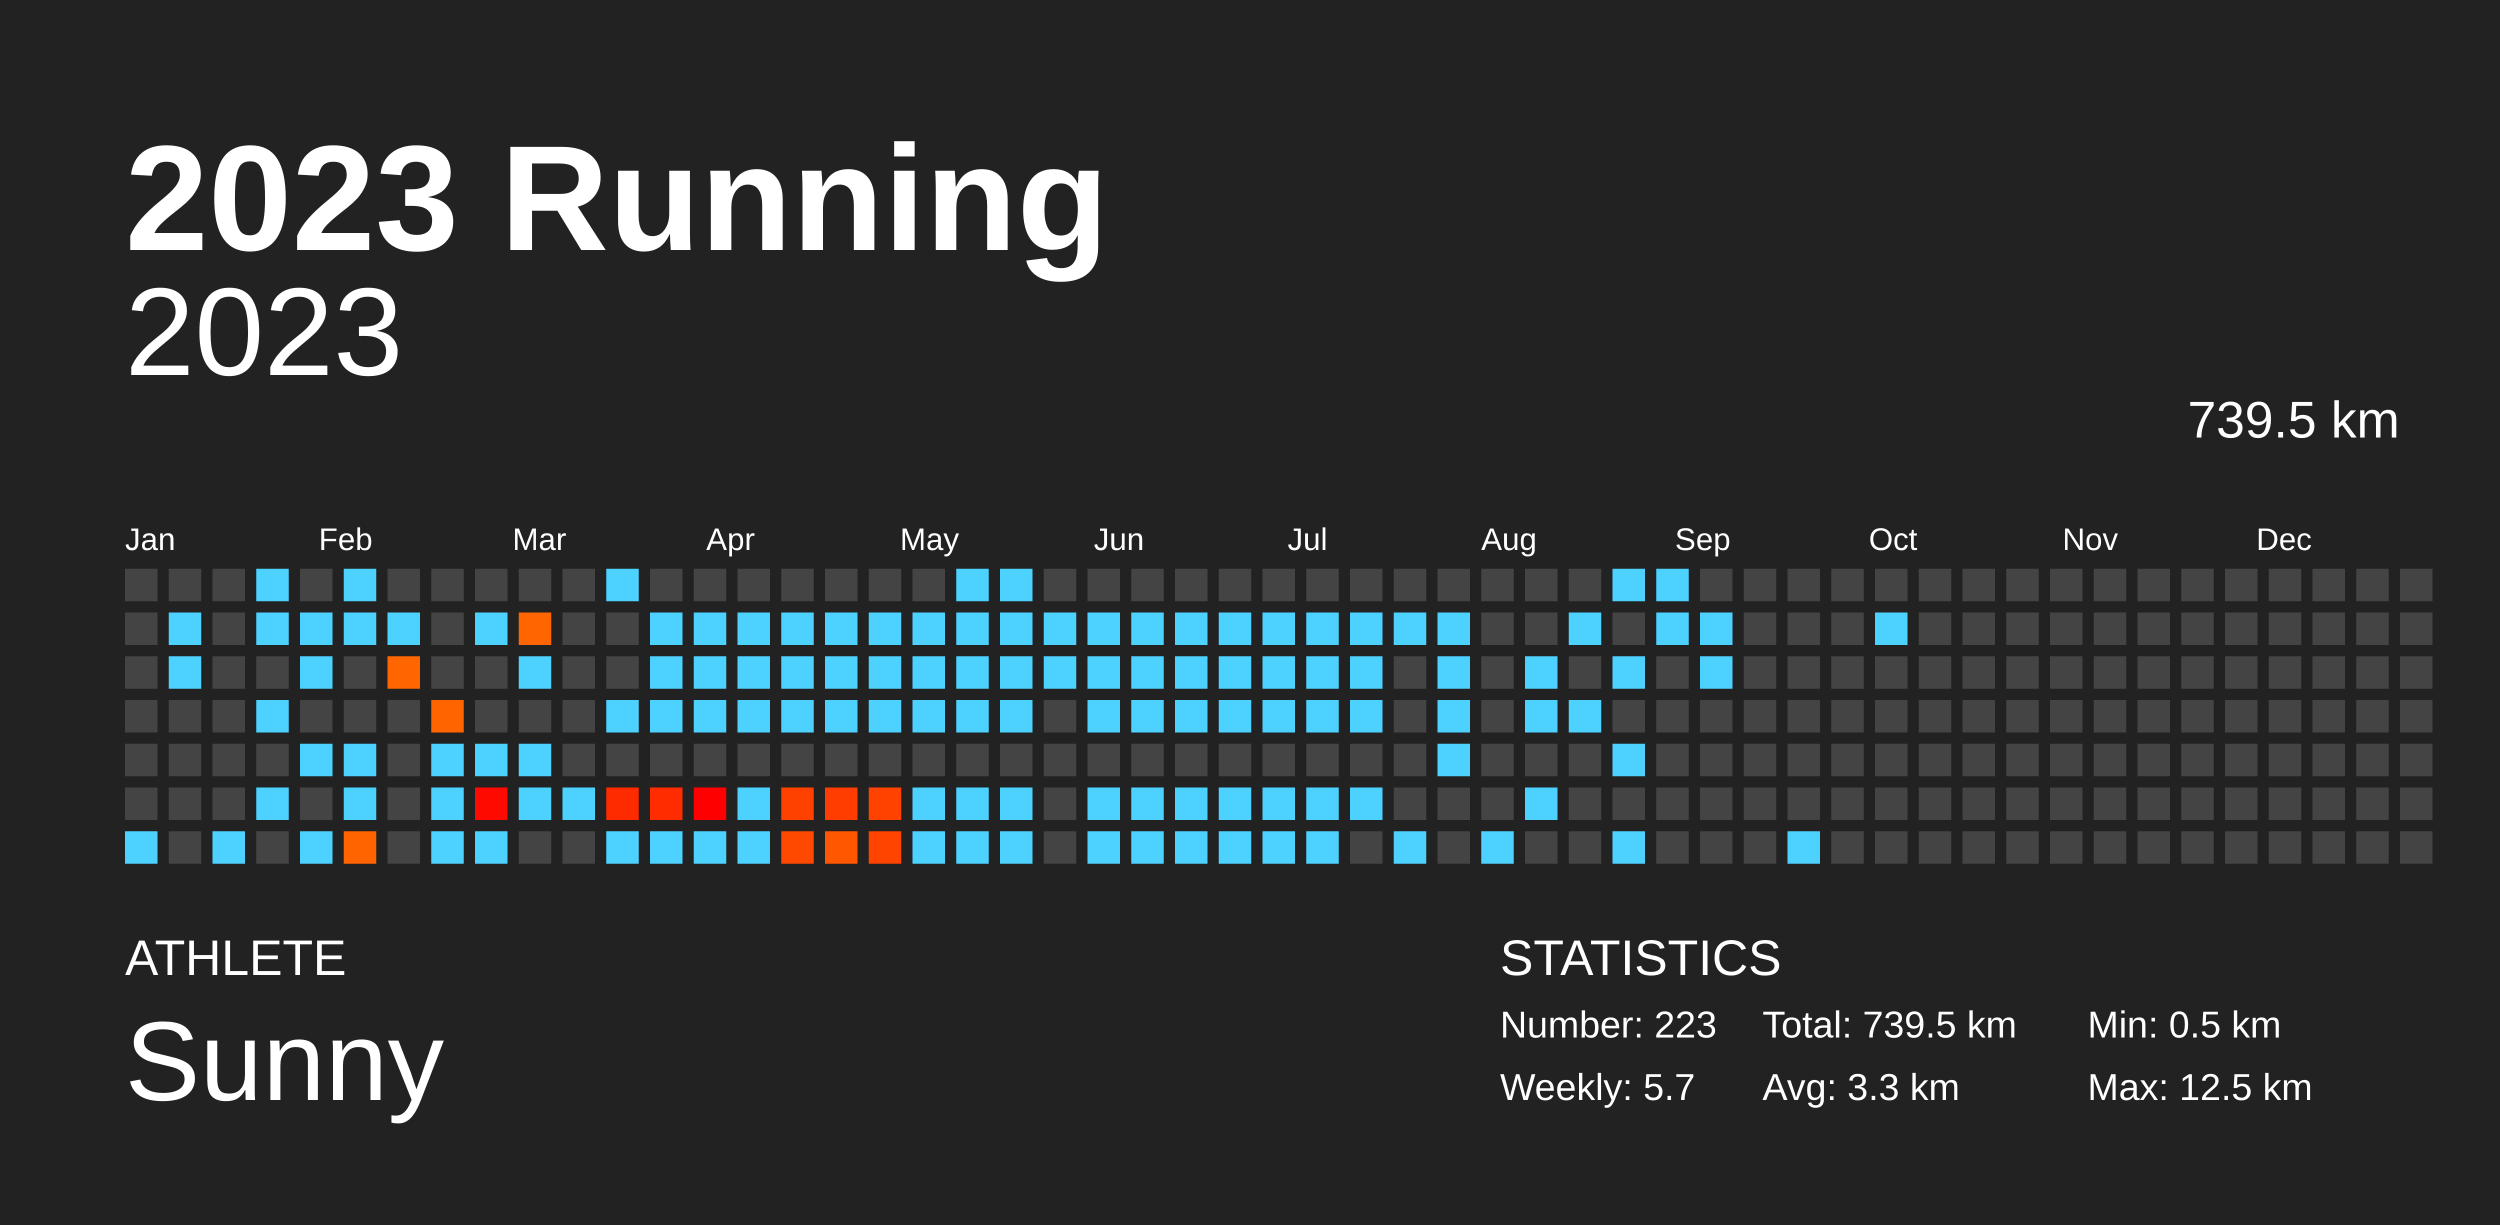
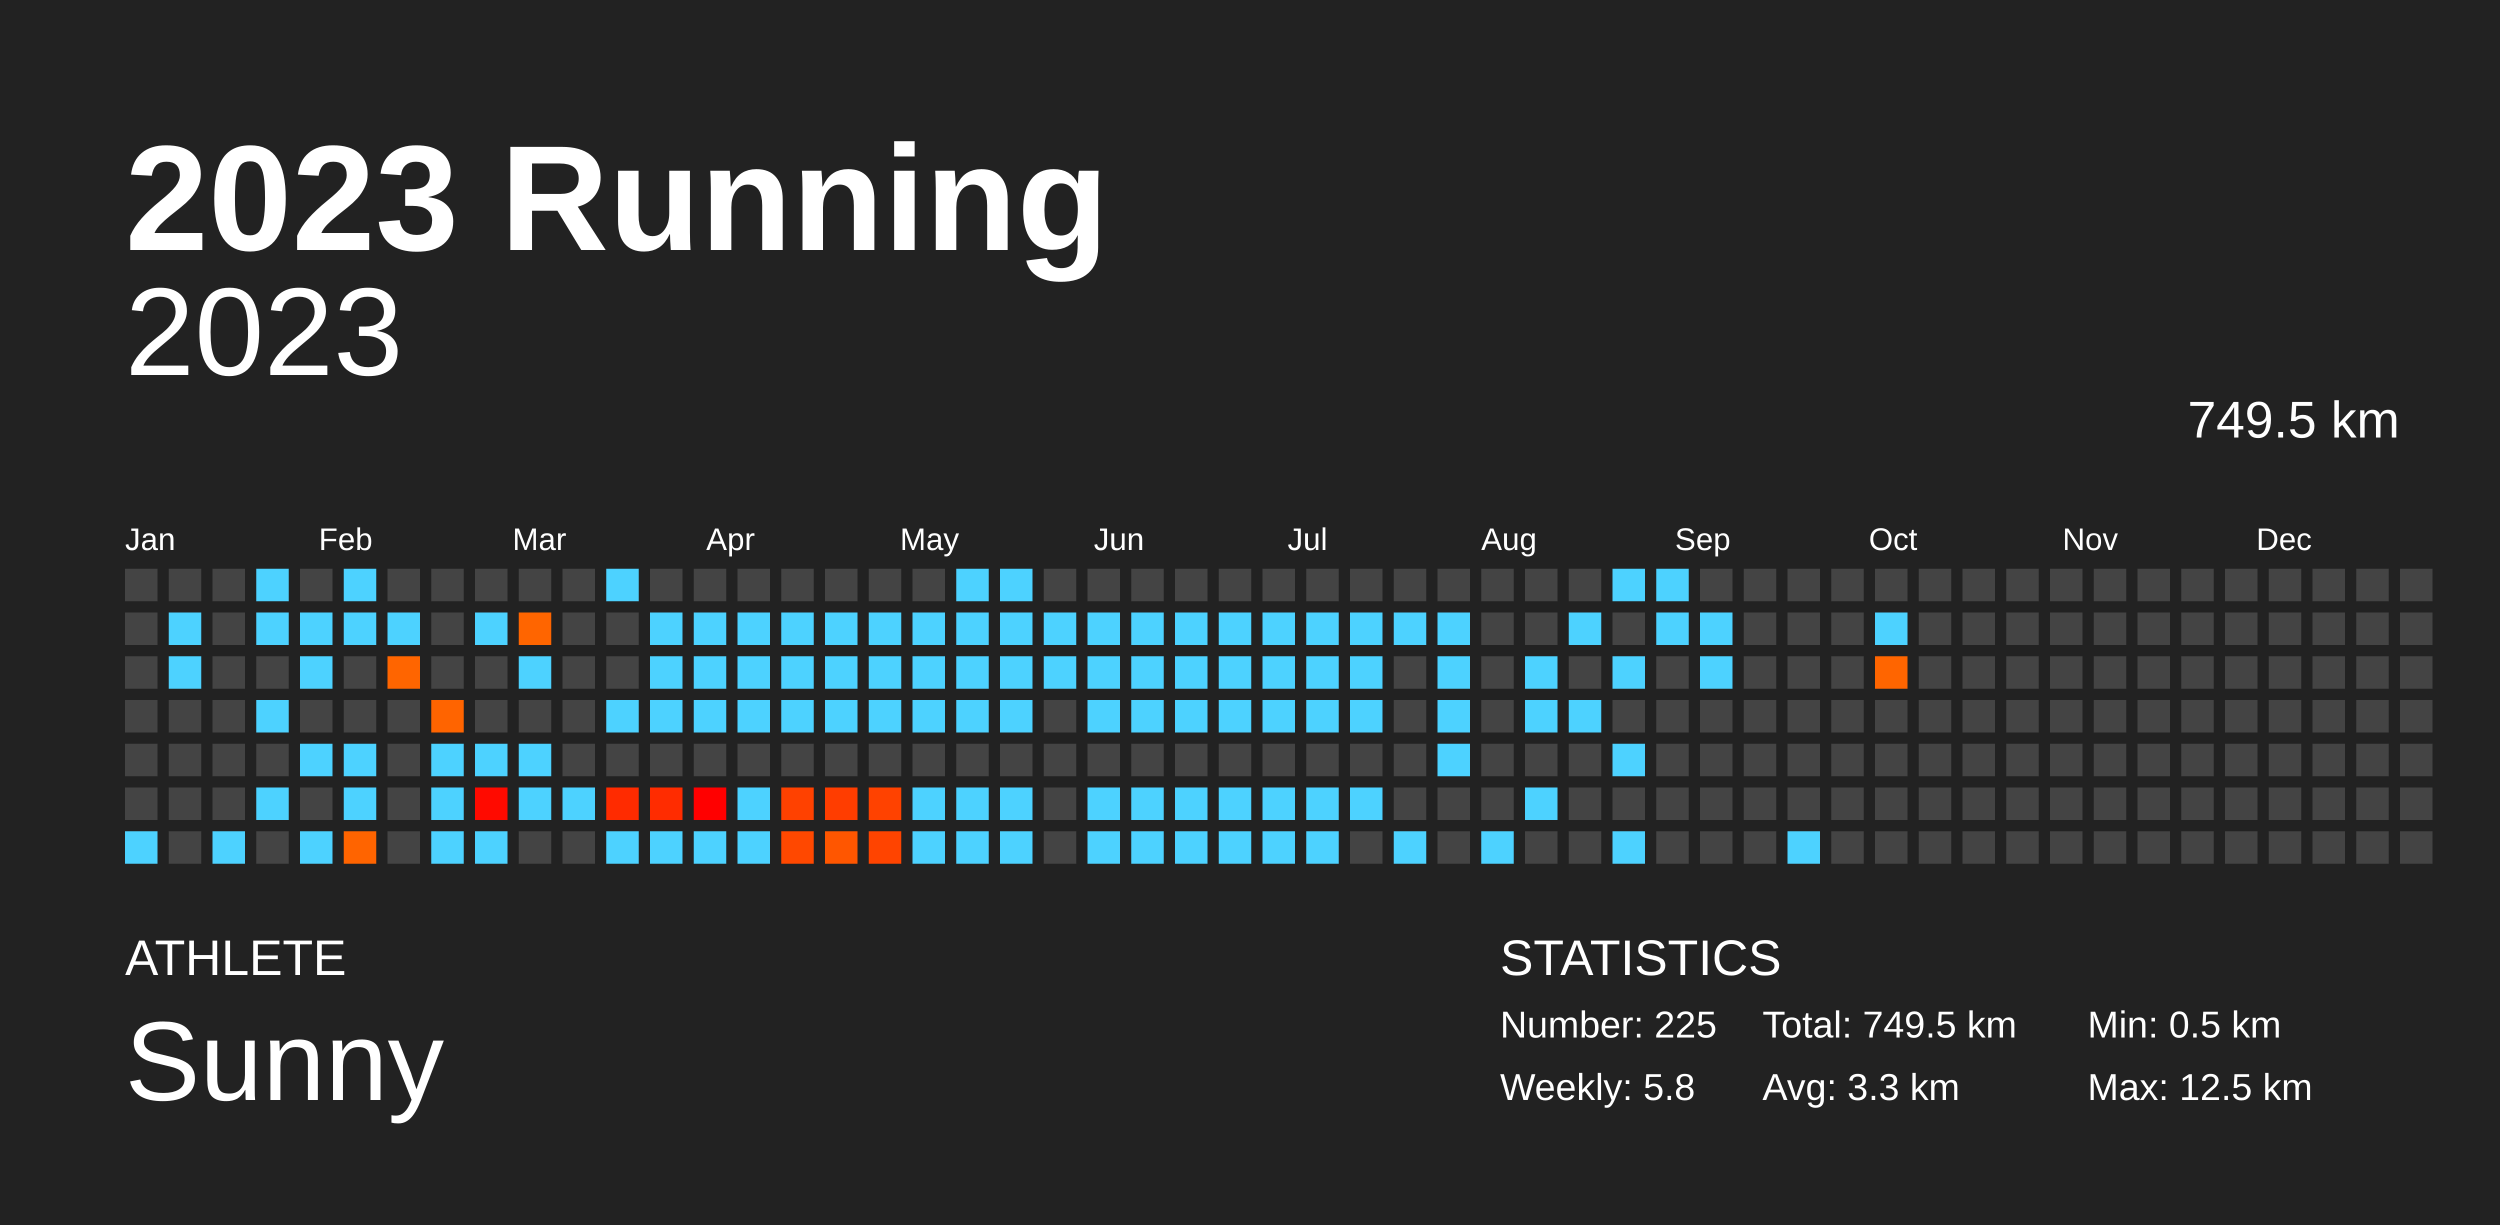
<svg xmlns="http://www.w3.org/2000/svg" baseProfile="full" height="98mm" version="1.1" viewBox="0,0,200,98" width="200mm">
  <defs />
  <rect fill="#222222" height="98" width="200" x="0" y="0" />
  <text fill="#FFFFFF" style="font-size:12px; font-family:Arial; font-weight:bold;" x="10" y="20">2023 Running</text>
  <text fill="#FFFFFF" style="font-size:4px; font-family:Arial" x="10" y="78">ATHLETE</text>
  <text fill="#FFFFFF" style="font-size:9px; font-family:Arial" x="10" y="88">Sunny</text>
  <text fill="#FFFFFF" style="font-size:4px; font-family:Arial" x="120" y="78">STATISTICS</text>
-   <text fill="#FFFFFF" style="font-size:3px; font-family:Arial" x="120" y="83">Number: 223</text>
-   <text fill="#FFFFFF" style="font-size:3px; font-family:Arial" x="120" y="88">Weekly: 5.7</text>
-   <text fill="#FFFFFF" style="font-size:3px; font-family:Arial" x="141" y="83">Total: 739.5 km</text>
+   <text fill="#FFFFFF" style="font-size:3px; font-family:Arial" x="120" y="83">Number: 225</text>
+   <text fill="#FFFFFF" style="font-size:3px; font-family:Arial" x="120" y="88">Weekly: 5.8</text>
+   <text fill="#FFFFFF" style="font-size:3px; font-family:Arial" x="141" y="83">Total: 749.5 km</text>
  <text fill="#FFFFFF" style="font-size:3px; font-family:Arial" x="141" y="88">Avg: 3.3 km</text>
  <text fill="#FFFFFF" style="font-size:3px; font-family:Arial" x="167" y="83">Min: 0.5 km</text>
  <text fill="#FFFFFF" style="font-size:3px; font-family:Arial" x="167" y="88">Max: 12.5 km</text>
  <text alignment-baseline="hanging" fill="#FFFFFF" style="font-size:10.0px; font-family:Arial;" x="10" y="30">2023</text>
-   <text alignment-baseline="hanging" fill="#FFFFFF" style="font-size:4.125px; font-family:Arial;" x="175" y="35">739.5 km</text>
+   <text alignment-baseline="hanging" fill="#FFFFFF" style="font-size:4.125px; font-family:Arial;" x="175" y="35">749.5 km</text>
  <text fill="#FFFFFF" style="font-size:2.5px; font-family:Arial" x="10.0" y="44">Jan</text>
  <text fill="#FFFFFF" style="font-size:2.5px; font-family:Arial" x="25.5" y="44">Feb</text>
  <text fill="#FFFFFF" style="font-size:2.5px; font-family:Arial" x="41.0" y="44">Mar</text>
  <text fill="#FFFFFF" style="font-size:2.5px; font-family:Arial" x="56.5" y="44">Apr</text>
  <text fill="#FFFFFF" style="font-size:2.5px; font-family:Arial" x="72.0" y="44">May</text>
  <text fill="#FFFFFF" style="font-size:2.5px; font-family:Arial" x="87.5" y="44">Jun</text>
  <text fill="#FFFFFF" style="font-size:2.5px; font-family:Arial" x="103.0" y="44">Jul</text>
  <text fill="#FFFFFF" style="font-size:2.5px; font-family:Arial" x="118.5" y="44">Aug</text>
  <text fill="#FFFFFF" style="font-size:2.5px; font-family:Arial" x="134.0" y="44">Sep</text>
  <text fill="#FFFFFF" style="font-size:2.5px; font-family:Arial" x="149.5" y="44">Oct</text>
  <text fill="#FFFFFF" style="font-size:2.5px; font-family:Arial" x="165.0" y="44">Nov</text>
  <text fill="#FFFFFF" style="font-size:2.5px; font-family:Arial" x="180.5" y="44">Dec</text>
  <rect fill="#444444" height="2.6" width="2.6" x="10.0" y="45.5" />
  <rect fill="#444444" height="2.6" width="2.6" x="10.0" y="49.0" />
  <rect fill="#444444" height="2.6" width="2.6" x="10.0" y="52.5" />
  <rect fill="#444444" height="2.6" width="2.6" x="10.0" y="56.0" />
  <rect fill="#444444" height="2.6" width="2.6" x="10.0" y="59.5" />
  <rect fill="#444444" height="2.6" width="2.6" x="10.0" y="63.0" />
  <rect fill="#4dd2ff" height="2.6" width="2.6" x="10.0" y="66.5" />
  <rect fill="#444444" height="2.6" width="2.6" x="13.5" y="45.5" />
  <rect fill="#4dd2ff" height="2.6" width="2.6" x="13.5" y="49.0" />
  <rect fill="#4dd2ff" height="2.6" width="2.6" x="13.5" y="52.5" />
  <rect fill="#444444" height="2.6" width="2.6" x="13.5" y="56.0" />
  <rect fill="#444444" height="2.6" width="2.6" x="13.5" y="59.5" />
  <rect fill="#444444" height="2.6" width="2.6" x="13.5" y="63.0" />
  <rect fill="#444444" height="2.6" width="2.6" x="13.5" y="66.5" />
  <rect fill="#444444" height="2.6" width="2.6" x="17.0" y="45.5" />
  <rect fill="#444444" height="2.6" width="2.6" x="17.0" y="49.0" />
  <rect fill="#444444" height="2.6" width="2.6" x="17.0" y="52.5" />
  <rect fill="#444444" height="2.6" width="2.6" x="17.0" y="56.0" />
  <rect fill="#444444" height="2.6" width="2.6" x="17.0" y="59.5" />
  <rect fill="#444444" height="2.6" width="2.6" x="17.0" y="63.0" />
  <rect fill="#4dd2ff" height="2.6" width="2.6" x="17.0" y="66.5" />
  <rect fill="#4dd2ff" height="2.6" width="2.6" x="20.5" y="45.5" />
  <rect fill="#4dd2ff" height="2.6" width="2.6" x="20.5" y="49.0" />
  <rect fill="#444444" height="2.6" width="2.6" x="20.5" y="52.5" />
  <rect fill="#4dd2ff" height="2.6" width="2.6" x="20.5" y="56.0" />
  <rect fill="#444444" height="2.6" width="2.6" x="20.5" y="59.5" />
  <rect fill="#4dd2ff" height="2.6" width="2.6" x="20.5" y="63.0" />
  <rect fill="#444444" height="2.6" width="2.6" x="20.5" y="66.5" />
  <rect fill="#444444" height="2.6" width="2.6" x="24.0" y="45.5" />
  <rect fill="#4dd2ff" height="2.6" width="2.6" x="24.0" y="49.0" />
  <rect fill="#4dd2ff" height="2.6" width="2.6" x="24.0" y="52.5" />
  <rect fill="#444444" height="2.6" width="2.6" x="24.0" y="56.0" />
  <rect fill="#4dd2ff" height="2.6" width="2.6" x="24.0" y="59.5" />
  <rect fill="#444444" height="2.6" width="2.6" x="24.0" y="63.0" />
  <rect fill="#4dd2ff" height="2.6" width="2.6" x="24.0" y="66.5" />
  <rect fill="#4dd2ff" height="2.6" width="2.6" x="27.5" y="45.5" />
  <rect fill="#4dd2ff" height="2.6" width="2.6" x="27.5" y="49.0" />
  <rect fill="#444444" height="2.6" width="2.6" x="27.5" y="52.5" />
  <rect fill="#444444" height="2.6" width="2.6" x="27.5" y="56.0" />
  <rect fill="#4dd2ff" height="2.6" width="2.6" x="27.5" y="59.5" />
  <rect fill="#4dd2ff" height="2.6" width="2.6" x="27.5" y="63.0" />
  <rect fill="#ff6400" height="2.6" width="2.6" x="27.5" y="66.5" />
  <rect fill="#444444" height="2.6" width="2.6" x="31.0" y="45.5" />
  <rect fill="#4dd2ff" height="2.6" width="2.6" x="31.0" y="49.0" />
  <rect fill="#ff6500" height="2.6" width="2.6" x="31.0" y="52.5" />
  <rect fill="#444444" height="2.6" width="2.6" x="31.0" y="56.0" />
  <rect fill="#444444" height="2.6" width="2.6" x="31.0" y="59.5" />
  <rect fill="#444444" height="2.6" width="2.6" x="31.0" y="63.0" />
  <rect fill="#444444" height="2.6" width="2.6" x="31.0" y="66.5" />
  <rect fill="#444444" height="2.6" width="2.6" x="34.5" y="45.5" />
  <rect fill="#444444" height="2.6" width="2.6" x="34.5" y="49.0" />
  <rect fill="#444444" height="2.6" width="2.6" x="34.5" y="52.5" />
  <rect fill="#ff6400" height="2.6" width="2.6" x="34.5" y="56.0" />
  <rect fill="#4dd2ff" height="2.6" width="2.6" x="34.5" y="59.5" />
  <rect fill="#4dd2ff" height="2.6" width="2.6" x="34.5" y="63.0" />
  <rect fill="#4dd2ff" height="2.6" width="2.6" x="34.5" y="66.5" />
  <rect fill="#444444" height="2.6" width="2.6" x="38.0" y="45.5" />
  <rect fill="#4dd2ff" height="2.6" width="2.6" x="38.0" y="49.0" />
  <rect fill="#444444" height="2.6" width="2.6" x="38.0" y="52.5" />
  <rect fill="#444444" height="2.6" width="2.6" x="38.0" y="56.0" />
  <rect fill="#4dd2ff" height="2.6" width="2.6" x="38.0" y="59.5" />
  <rect fill="#ff0a00" height="2.6" width="2.6" x="38.0" y="63.0" />
  <rect fill="#4dd2ff" height="2.6" width="2.6" x="38.0" y="66.5" />
  <rect fill="#444444" height="2.6" width="2.6" x="41.5" y="45.5" />
  <rect fill="#ff6500" height="2.6" width="2.6" x="41.5" y="49.0" />
  <rect fill="#4dd2ff" height="2.6" width="2.6" x="41.5" y="52.5" />
  <rect fill="#444444" height="2.6" width="2.6" x="41.5" y="56.0" />
  <rect fill="#4dd2ff" height="2.6" width="2.6" x="41.5" y="59.5" />
  <rect fill="#4dd2ff" height="2.6" width="2.6" x="41.5" y="63.0" />
  <rect fill="#444444" height="2.6" width="2.6" x="41.5" y="66.5" />
  <rect fill="#444444" height="2.6" width="2.6" x="45.0" y="45.5" />
  <rect fill="#444444" height="2.6" width="2.6" x="45.0" y="49.0" />
  <rect fill="#444444" height="2.6" width="2.6" x="45.0" y="52.5" />
  <rect fill="#444444" height="2.6" width="2.6" x="45.0" y="56.0" />
  <rect fill="#444444" height="2.6" width="2.6" x="45.0" y="59.5" />
  <rect fill="#4dd2ff" height="2.6" width="2.6" x="45.0" y="63.0" />
  <rect fill="#444444" height="2.6" width="2.6" x="45.0" y="66.5" />
  <rect fill="#4dd2ff" height="2.6" width="2.6" x="48.5" y="45.5" />
  <rect fill="#444444" height="2.6" width="2.6" x="48.5" y="49.0" />
  <rect fill="#444444" height="2.6" width="2.6" x="48.5" y="52.5" />
  <rect fill="#4dd2ff" height="2.6" width="2.6" x="48.5" y="56.0" />
  <rect fill="#444444" height="2.6" width="2.6" x="48.5" y="59.5" />
  <rect fill="#ff2b00" height="2.6" width="2.6" x="48.5" y="63.0" />
  <rect fill="#4dd2ff" height="2.6" width="2.6" x="48.5" y="66.5" />
  <rect fill="#444444" height="2.6" width="2.6" x="52.0" y="45.5" />
  <rect fill="#4dd2ff" height="2.6" width="2.6" x="52.0" y="49.0" />
  <rect fill="#4dd2ff" height="2.6" width="2.6" x="52.0" y="52.5" />
  <rect fill="#4dd2ff" height="2.6" width="2.6" x="52.0" y="56.0" />
  <rect fill="#444444" height="2.6" width="2.6" x="52.0" y="59.5" />
  <rect fill="#ff2c00" height="2.6" width="2.6" x="52.0" y="63.0" />
  <rect fill="#4dd2ff" height="2.6" width="2.6" x="52.0" y="66.5" />
  <rect fill="#444444" height="2.6" width="2.6" x="55.5" y="45.5" />
  <rect fill="#4dd2ff" height="2.6" width="2.6" x="55.5" y="49.0" />
  <rect fill="#4dd2ff" height="2.6" width="2.6" x="55.5" y="52.5" />
  <rect fill="#4dd2ff" height="2.6" width="2.6" x="55.5" y="56.0" />
  <rect fill="#444444" height="2.6" width="2.6" x="55.5" y="59.5" />
  <rect fill="#ff0000" height="2.6" width="2.6" x="55.5" y="63.0" />
  <rect fill="#4dd2ff" height="2.6" width="2.6" x="55.5" y="66.5" />
  <rect fill="#444444" height="2.6" width="2.6" x="59.0" y="45.5" />
  <rect fill="#4dd2ff" height="2.6" width="2.6" x="59.0" y="49.0" />
  <rect fill="#4dd2ff" height="2.6" width="2.6" x="59.0" y="52.5" />
  <rect fill="#4dd2ff" height="2.6" width="2.6" x="59.0" y="56.0" />
  <rect fill="#444444" height="2.6" width="2.6" x="59.0" y="59.5" />
  <rect fill="#4dd2ff" height="2.6" width="2.6" x="59.0" y="63.0" />
  <rect fill="#4dd2ff" height="2.6" width="2.6" x="59.0" y="66.5" />
  <rect fill="#444444" height="2.6" width="2.6" x="62.5" y="45.5" />
  <rect fill="#4dd2ff" height="2.6" width="2.6" x="62.5" y="49.0" />
  <rect fill="#4dd2ff" height="2.6" width="2.6" x="62.5" y="52.5" />
  <rect fill="#4dd2ff" height="2.6" width="2.6" x="62.5" y="56.0" />
  <rect fill="#444444" height="2.6" width="2.6" x="62.5" y="59.5" />
  <rect fill="#ff4100" height="2.6" width="2.6" x="62.5" y="63.0" />
  <rect fill="#ff4800" height="2.6" width="2.6" x="62.5" y="66.5" />
  <rect fill="#444444" height="2.6" width="2.6" x="66.0" y="45.5" />
  <rect fill="#4dd2ff" height="2.6" width="2.6" x="66.0" y="49.0" />
  <rect fill="#4dd2ff" height="2.6" width="2.6" x="66.0" y="52.5" />
  <rect fill="#4dd2ff" height="2.6" width="2.6" x="66.0" y="56.0" />
  <rect fill="#444444" height="2.6" width="2.6" x="66.0" y="59.5" />
  <rect fill="#ff3d00" height="2.6" width="2.6" x="66.0" y="63.0" />
  <rect fill="#ff5600" height="2.6" width="2.6" x="66.0" y="66.5" />
  <rect fill="#444444" height="2.6" width="2.6" x="69.5" y="45.5" />
  <rect fill="#4dd2ff" height="2.6" width="2.6" x="69.5" y="49.0" />
  <rect fill="#4dd2ff" height="2.6" width="2.6" x="69.5" y="52.5" />
  <rect fill="#4dd2ff" height="2.6" width="2.6" x="69.5" y="56.0" />
  <rect fill="#444444" height="2.6" width="2.6" x="69.5" y="59.5" />
  <rect fill="#ff4200" height="2.6" width="2.6" x="69.5" y="63.0" />
  <rect fill="#ff4400" height="2.6" width="2.6" x="69.5" y="66.5" />
  <rect fill="#444444" height="2.6" width="2.6" x="73.0" y="45.5" />
  <rect fill="#4dd2ff" height="2.6" width="2.6" x="73.0" y="49.0" />
  <rect fill="#4dd2ff" height="2.6" width="2.6" x="73.0" y="52.5" />
  <rect fill="#4dd2ff" height="2.6" width="2.6" x="73.0" y="56.0" />
  <rect fill="#444444" height="2.6" width="2.6" x="73.0" y="59.5" />
  <rect fill="#4dd2ff" height="2.6" width="2.6" x="73.0" y="63.0" />
  <rect fill="#4dd2ff" height="2.6" width="2.6" x="73.0" y="66.5" />
  <rect fill="#4dd2ff" height="2.6" width="2.6" x="76.5" y="45.5" />
  <rect fill="#4dd2ff" height="2.6" width="2.6" x="76.5" y="49.0" />
  <rect fill="#4dd2ff" height="2.6" width="2.6" x="76.5" y="52.5" />
  <rect fill="#4dd2ff" height="2.6" width="2.6" x="76.5" y="56.0" />
  <rect fill="#444444" height="2.6" width="2.6" x="76.5" y="59.5" />
  <rect fill="#4dd2ff" height="2.6" width="2.6" x="76.5" y="63.0" />
  <rect fill="#4dd2ff" height="2.6" width="2.6" x="76.5" y="66.5" />
  <rect fill="#4dd2ff" height="2.6" width="2.6" x="80.0" y="45.5" />
  <rect fill="#4dd2ff" height="2.6" width="2.6" x="80.0" y="49.0" />
  <rect fill="#4dd2ff" height="2.6" width="2.6" x="80.0" y="52.5" />
  <rect fill="#4dd2ff" height="2.6" width="2.6" x="80.0" y="56.0" />
  <rect fill="#444444" height="2.6" width="2.6" x="80.0" y="59.5" />
  <rect fill="#4dd2ff" height="2.6" width="2.6" x="80.0" y="63.0" />
  <rect fill="#4dd2ff" height="2.6" width="2.6" x="80.0" y="66.5" />
  <rect fill="#444444" height="2.6" width="2.6" x="83.5" y="45.5" />
  <rect fill="#4dd2ff" height="2.6" width="2.6" x="83.5" y="49.0" />
  <rect fill="#4dd2ff" height="2.6" width="2.6" x="83.5" y="52.5" />
  <rect fill="#444444" height="2.6" width="2.6" x="83.5" y="56.0" />
  <rect fill="#444444" height="2.6" width="2.6" x="83.5" y="59.5" />
  <rect fill="#444444" height="2.6" width="2.6" x="83.5" y="63.0" />
  <rect fill="#444444" height="2.6" width="2.6" x="83.5" y="66.5" />
  <rect fill="#444444" height="2.6" width="2.6" x="87.0" y="45.5" />
  <rect fill="#4dd2ff" height="2.6" width="2.6" x="87.0" y="49.0" />
  <rect fill="#4dd2ff" height="2.6" width="2.6" x="87.0" y="52.5" />
  <rect fill="#4dd2ff" height="2.6" width="2.6" x="87.0" y="56.0" />
  <rect fill="#444444" height="2.6" width="2.6" x="87.0" y="59.5" />
  <rect fill="#4dd2ff" height="2.6" width="2.6" x="87.0" y="63.0" />
  <rect fill="#4dd2ff" height="2.6" width="2.6" x="87.0" y="66.5" />
  <rect fill="#444444" height="2.6" width="2.6" x="90.5" y="45.5" />
  <rect fill="#4dd2ff" height="2.6" width="2.6" x="90.5" y="49.0" />
  <rect fill="#4dd2ff" height="2.6" width="2.6" x="90.5" y="52.5" />
  <rect fill="#4dd2ff" height="2.6" width="2.6" x="90.5" y="56.0" />
  <rect fill="#444444" height="2.6" width="2.6" x="90.5" y="59.5" />
  <rect fill="#4dd2ff" height="2.6" width="2.6" x="90.5" y="63.0" />
  <rect fill="#4dd2ff" height="2.6" width="2.6" x="90.5" y="66.5" />
  <rect fill="#444444" height="2.6" width="2.6" x="94.0" y="45.5" />
  <rect fill="#4dd2ff" height="2.6" width="2.6" x="94.0" y="49.0" />
  <rect fill="#4dd2ff" height="2.6" width="2.6" x="94.0" y="52.5" />
  <rect fill="#4dd2ff" height="2.6" width="2.6" x="94.0" y="56.0" />
  <rect fill="#444444" height="2.6" width="2.6" x="94.0" y="59.5" />
  <rect fill="#4dd2ff" height="2.6" width="2.6" x="94.0" y="63.0" />
  <rect fill="#4dd2ff" height="2.6" width="2.6" x="94.0" y="66.5" />
  <rect fill="#444444" height="2.6" width="2.6" x="97.5" y="45.5" />
  <rect fill="#4dd2ff" height="2.6" width="2.6" x="97.5" y="49.0" />
  <rect fill="#4dd2ff" height="2.6" width="2.6" x="97.5" y="52.5" />
  <rect fill="#4dd2ff" height="2.6" width="2.6" x="97.5" y="56.0" />
  <rect fill="#444444" height="2.6" width="2.6" x="97.5" y="59.5" />
  <rect fill="#4dd2ff" height="2.6" width="2.6" x="97.5" y="63.0" />
  <rect fill="#4dd2ff" height="2.6" width="2.6" x="97.5" y="66.5" />
  <rect fill="#444444" height="2.6" width="2.6" x="101.0" y="45.5" />
  <rect fill="#4dd2ff" height="2.6" width="2.6" x="101.0" y="49.0" />
  <rect fill="#4dd2ff" height="2.6" width="2.6" x="101.0" y="52.5" />
  <rect fill="#4dd2ff" height="2.6" width="2.6" x="101.0" y="56.0" />
  <rect fill="#444444" height="2.6" width="2.6" x="101.0" y="59.5" />
  <rect fill="#4dd2ff" height="2.6" width="2.6" x="101.0" y="63.0" />
  <rect fill="#4dd2ff" height="2.6" width="2.6" x="101.0" y="66.5" />
  <rect fill="#444444" height="2.6" width="2.6" x="104.5" y="45.5" />
  <rect fill="#4dd2ff" height="2.6" width="2.6" x="104.5" y="49.0" />
  <rect fill="#4dd2ff" height="2.6" width="2.6" x="104.5" y="52.5" />
  <rect fill="#4dd2ff" height="2.6" width="2.6" x="104.5" y="56.0" />
  <rect fill="#444444" height="2.6" width="2.6" x="104.5" y="59.5" />
  <rect fill="#4dd2ff" height="2.6" width="2.6" x="104.5" y="63.0" />
  <rect fill="#4dd2ff" height="2.6" width="2.6" x="104.5" y="66.5" />
  <rect fill="#444444" height="2.6" width="2.6" x="108.0" y="45.5" />
  <rect fill="#4dd2ff" height="2.6" width="2.6" x="108.0" y="49.0" />
  <rect fill="#4dd2ff" height="2.6" width="2.6" x="108.0" y="52.5" />
  <rect fill="#4dd2ff" height="2.6" width="2.6" x="108.0" y="56.0" />
  <rect fill="#444444" height="2.6" width="2.6" x="108.0" y="59.5" />
  <rect fill="#4dd2ff" height="2.6" width="2.6" x="108.0" y="63.0" />
  <rect fill="#444444" height="2.6" width="2.6" x="108.0" y="66.5" />
  <rect fill="#444444" height="2.6" width="2.6" x="111.5" y="45.5" />
  <rect fill="#4dd2ff" height="2.6" width="2.6" x="111.5" y="49.0" />
  <rect fill="#444444" height="2.6" width="2.6" x="111.5" y="52.5" />
  <rect fill="#444444" height="2.6" width="2.6" x="111.5" y="56.0" />
  <rect fill="#444444" height="2.6" width="2.6" x="111.5" y="59.5" />
  <rect fill="#444444" height="2.6" width="2.6" x="111.5" y="63.0" />
  <rect fill="#4dd2ff" height="2.6" width="2.6" x="111.5" y="66.5" />
  <rect fill="#444444" height="2.6" width="2.6" x="115.0" y="45.5" />
  <rect fill="#4dd2ff" height="2.6" width="2.6" x="115.0" y="49.0" />
  <rect fill="#4dd2ff" height="2.6" width="2.6" x="115.0" y="52.5" />
  <rect fill="#4dd2ff" height="2.6" width="2.6" x="115.0" y="56.0" />
  <rect fill="#4dd2ff" height="2.6" width="2.6" x="115.0" y="59.5" />
  <rect fill="#444444" height="2.6" width="2.6" x="115.0" y="63.0" />
  <rect fill="#444444" height="2.6" width="2.6" x="115.0" y="66.5" />
  <rect fill="#444444" height="2.6" width="2.6" x="118.5" y="45.5" />
  <rect fill="#444444" height="2.6" width="2.6" x="118.5" y="49.0" />
  <rect fill="#444444" height="2.6" width="2.6" x="118.5" y="52.5" />
  <rect fill="#444444" height="2.6" width="2.6" x="118.5" y="56.0" />
  <rect fill="#444444" height="2.6" width="2.6" x="118.5" y="59.5" />
  <rect fill="#444444" height="2.6" width="2.6" x="118.5" y="63.0" />
  <rect fill="#4dd2ff" height="2.6" width="2.6" x="118.5" y="66.5" />
  <rect fill="#444444" height="2.6" width="2.6" x="122.0" y="45.5" />
  <rect fill="#444444" height="2.6" width="2.6" x="122.0" y="49.0" />
  <rect fill="#4dd2ff" height="2.6" width="2.6" x="122.0" y="52.5" />
  <rect fill="#4dd2ff" height="2.6" width="2.6" x="122.0" y="56.0" />
  <rect fill="#444444" height="2.6" width="2.6" x="122.0" y="59.5" />
  <rect fill="#4dd2ff" height="2.6" width="2.6" x="122.0" y="63.0" />
  <rect fill="#444444" height="2.6" width="2.6" x="122.0" y="66.5" />
  <rect fill="#444444" height="2.6" width="2.6" x="125.5" y="45.5" />
  <rect fill="#4dd2ff" height="2.6" width="2.6" x="125.5" y="49.0" />
  <rect fill="#444444" height="2.6" width="2.6" x="125.5" y="52.5" />
  <rect fill="#4dd2ff" height="2.6" width="2.6" x="125.5" y="56.0" />
  <rect fill="#444444" height="2.6" width="2.6" x="125.5" y="59.5" />
  <rect fill="#444444" height="2.6" width="2.6" x="125.5" y="63.0" />
  <rect fill="#444444" height="2.6" width="2.6" x="125.5" y="66.5" />
  <rect fill="#4dd2ff" height="2.6" width="2.6" x="129.0" y="45.5" />
  <rect fill="#444444" height="2.6" width="2.6" x="129.0" y="49.0" />
  <rect fill="#4dd2ff" height="2.6" width="2.6" x="129.0" y="52.5" />
  <rect fill="#444444" height="2.6" width="2.6" x="129.0" y="56.0" />
  <rect fill="#4dd2ff" height="2.6" width="2.6" x="129.0" y="59.5" />
  <rect fill="#444444" height="2.6" width="2.6" x="129.0" y="63.0" />
  <rect fill="#4dd2ff" height="2.6" width="2.6" x="129.0" y="66.5" />
  <rect fill="#4dd2ff" height="2.6" width="2.6" x="132.5" y="45.5" />
  <rect fill="#4dd2ff" height="2.6" width="2.6" x="132.5" y="49.0" />
  <rect fill="#444444" height="2.6" width="2.6" x="132.5" y="52.5" />
  <rect fill="#444444" height="2.6" width="2.6" x="132.5" y="56.0" />
  <rect fill="#444444" height="2.6" width="2.6" x="132.5" y="59.5" />
  <rect fill="#444444" height="2.6" width="2.6" x="132.5" y="63.0" />
  <rect fill="#444444" height="2.6" width="2.6" x="132.5" y="66.5" />
  <rect fill="#444444" height="2.6" width="2.6" x="136.0" y="45.5" />
  <rect fill="#4dd2ff" height="2.6" width="2.6" x="136.0" y="49.0" />
  <rect fill="#4dd2ff" height="2.6" width="2.6" x="136.0" y="52.5" />
  <rect fill="#444444" height="2.6" width="2.6" x="136.0" y="56.0" />
  <rect fill="#444444" height="2.6" width="2.6" x="136.0" y="59.5" />
  <rect fill="#444444" height="2.6" width="2.6" x="136.0" y="63.0" />
  <rect fill="#444444" height="2.6" width="2.6" x="136.0" y="66.5" />
  <rect fill="#444444" height="2.6" width="2.6" x="139.5" y="45.5" />
  <rect fill="#444444" height="2.6" width="2.6" x="139.5" y="49.0" />
  <rect fill="#444444" height="2.6" width="2.6" x="139.5" y="52.5" />
  <rect fill="#444444" height="2.6" width="2.6" x="139.5" y="56.0" />
  <rect fill="#444444" height="2.6" width="2.6" x="139.5" y="59.5" />
  <rect fill="#444444" height="2.6" width="2.6" x="139.5" y="63.0" />
  <rect fill="#444444" height="2.6" width="2.6" x="139.5" y="66.5" />
  <rect fill="#444444" height="2.6" width="2.6" x="143.0" y="45.5" />
  <rect fill="#444444" height="2.6" width="2.6" x="143.0" y="49.0" />
  <rect fill="#444444" height="2.6" width="2.6" x="143.0" y="52.5" />
  <rect fill="#444444" height="2.6" width="2.6" x="143.0" y="56.0" />
  <rect fill="#444444" height="2.6" width="2.6" x="143.0" y="59.5" />
  <rect fill="#444444" height="2.6" width="2.6" x="143.0" y="63.0" />
  <rect fill="#4dd2ff" height="2.6" width="2.6" x="143.0" y="66.5" />
  <rect fill="#444444" height="2.6" width="2.6" x="146.5" y="45.5" />
  <rect fill="#444444" height="2.6" width="2.6" x="146.5" y="49.0" />
  <rect fill="#444444" height="2.6" width="2.6" x="146.5" y="52.5" />
  <rect fill="#444444" height="2.6" width="2.6" x="146.5" y="56.0" />
  <rect fill="#444444" height="2.6" width="2.6" x="146.5" y="59.5" />
  <rect fill="#444444" height="2.6" width="2.6" x="146.5" y="63.0" />
  <rect fill="#444444" height="2.6" width="2.6" x="146.5" y="66.5" />
  <rect fill="#444444" height="2.6" width="2.6" x="150.0" y="45.5" />
  <rect fill="#4dd2ff" height="2.6" width="2.6" x="150.0" y="49.0" />
-   <rect fill="#444444" height="2.6" width="2.6" x="150.0" y="52.5" />
+   <rect fill="#ff6500" height="2.6" width="2.6" x="150.0" y="52.5" />
  <rect fill="#444444" height="2.6" width="2.6" x="150.0" y="56.0" />
  <rect fill="#444444" height="2.6" width="2.6" x="150.0" y="59.5" />
  <rect fill="#444444" height="2.6" width="2.6" x="150.0" y="63.0" />
  <rect fill="#444444" height="2.6" width="2.6" x="150.0" y="66.5" />
  <rect fill="#444444" height="2.6" width="2.6" x="153.5" y="45.5" />
  <rect fill="#444444" height="2.6" width="2.6" x="153.5" y="49.0" />
  <rect fill="#444444" height="2.6" width="2.6" x="153.5" y="52.5" />
  <rect fill="#444444" height="2.6" width="2.6" x="153.5" y="56.0" />
  <rect fill="#444444" height="2.6" width="2.6" x="153.5" y="59.5" />
  <rect fill="#444444" height="2.6" width="2.6" x="153.5" y="63.0" />
  <rect fill="#444444" height="2.6" width="2.6" x="153.5" y="66.5" />
  <rect fill="#444444" height="2.6" width="2.6" x="157.0" y="45.5" />
  <rect fill="#444444" height="2.6" width="2.6" x="157.0" y="49.0" />
  <rect fill="#444444" height="2.6" width="2.6" x="157.0" y="52.5" />
  <rect fill="#444444" height="2.6" width="2.6" x="157.0" y="56.0" />
  <rect fill="#444444" height="2.6" width="2.6" x="157.0" y="59.5" />
  <rect fill="#444444" height="2.6" width="2.6" x="157.0" y="63.0" />
  <rect fill="#444444" height="2.6" width="2.6" x="157.0" y="66.5" />
  <rect fill="#444444" height="2.6" width="2.6" x="160.5" y="45.5" />
  <rect fill="#444444" height="2.6" width="2.6" x="160.5" y="49.0" />
  <rect fill="#444444" height="2.6" width="2.6" x="160.5" y="52.5" />
  <rect fill="#444444" height="2.6" width="2.6" x="160.5" y="56.0" />
  <rect fill="#444444" height="2.6" width="2.6" x="160.5" y="59.5" />
  <rect fill="#444444" height="2.6" width="2.6" x="160.5" y="63.0" />
  <rect fill="#444444" height="2.6" width="2.6" x="160.5" y="66.5" />
  <rect fill="#444444" height="2.6" width="2.6" x="164.0" y="45.5" />
  <rect fill="#444444" height="2.6" width="2.6" x="164.0" y="49.0" />
  <rect fill="#444444" height="2.6" width="2.6" x="164.0" y="52.5" />
  <rect fill="#444444" height="2.6" width="2.6" x="164.0" y="56.0" />
  <rect fill="#444444" height="2.6" width="2.6" x="164.0" y="59.5" />
  <rect fill="#444444" height="2.6" width="2.6" x="164.0" y="63.0" />
  <rect fill="#444444" height="2.6" width="2.6" x="164.0" y="66.5" />
  <rect fill="#444444" height="2.6" width="2.6" x="167.5" y="45.5" />
  <rect fill="#444444" height="2.6" width="2.6" x="167.5" y="49.0" />
  <rect fill="#444444" height="2.6" width="2.6" x="167.5" y="52.5" />
  <rect fill="#444444" height="2.6" width="2.6" x="167.5" y="56.0" />
  <rect fill="#444444" height="2.6" width="2.6" x="167.5" y="59.5" />
  <rect fill="#444444" height="2.6" width="2.6" x="167.5" y="63.0" />
  <rect fill="#444444" height="2.6" width="2.6" x="167.5" y="66.5" />
  <rect fill="#444444" height="2.6" width="2.6" x="171.0" y="45.5" />
  <rect fill="#444444" height="2.6" width="2.6" x="171.0" y="49.0" />
  <rect fill="#444444" height="2.6" width="2.6" x="171.0" y="52.5" />
  <rect fill="#444444" height="2.6" width="2.6" x="171.0" y="56.0" />
  <rect fill="#444444" height="2.6" width="2.6" x="171.0" y="59.5" />
  <rect fill="#444444" height="2.6" width="2.6" x="171.0" y="63.0" />
  <rect fill="#444444" height="2.6" width="2.6" x="171.0" y="66.5" />
  <rect fill="#444444" height="2.6" width="2.6" x="174.5" y="45.5" />
  <rect fill="#444444" height="2.6" width="2.6" x="174.5" y="49.0" />
  <rect fill="#444444" height="2.6" width="2.6" x="174.5" y="52.5" />
  <rect fill="#444444" height="2.6" width="2.6" x="174.5" y="56.0" />
  <rect fill="#444444" height="2.6" width="2.6" x="174.5" y="59.5" />
  <rect fill="#444444" height="2.6" width="2.6" x="174.5" y="63.0" />
  <rect fill="#444444" height="2.6" width="2.6" x="174.5" y="66.5" />
  <rect fill="#444444" height="2.6" width="2.6" x="178.0" y="45.5" />
  <rect fill="#444444" height="2.6" width="2.6" x="178.0" y="49.0" />
  <rect fill="#444444" height="2.6" width="2.6" x="178.0" y="52.5" />
  <rect fill="#444444" height="2.6" width="2.6" x="178.0" y="56.0" />
  <rect fill="#444444" height="2.6" width="2.6" x="178.0" y="59.5" />
  <rect fill="#444444" height="2.6" width="2.6" x="178.0" y="63.0" />
  <rect fill="#444444" height="2.6" width="2.6" x="178.0" y="66.5" />
  <rect fill="#444444" height="2.6" width="2.6" x="181.5" y="45.5" />
  <rect fill="#444444" height="2.6" width="2.6" x="181.5" y="49.0" />
  <rect fill="#444444" height="2.6" width="2.6" x="181.5" y="52.5" />
  <rect fill="#444444" height="2.6" width="2.6" x="181.5" y="56.0" />
  <rect fill="#444444" height="2.6" width="2.6" x="181.5" y="59.5" />
  <rect fill="#444444" height="2.6" width="2.6" x="181.5" y="63.0" />
  <rect fill="#444444" height="2.6" width="2.6" x="181.5" y="66.5" />
  <rect fill="#444444" height="2.6" width="2.6" x="185.0" y="45.5" />
  <rect fill="#444444" height="2.6" width="2.6" x="185.0" y="49.0" />
  <rect fill="#444444" height="2.6" width="2.6" x="185.0" y="52.5" />
  <rect fill="#444444" height="2.6" width="2.6" x="185.0" y="56.0" />
  <rect fill="#444444" height="2.6" width="2.6" x="185.0" y="59.5" />
  <rect fill="#444444" height="2.6" width="2.6" x="185.0" y="63.0" />
  <rect fill="#444444" height="2.6" width="2.6" x="185.0" y="66.5" />
  <rect fill="#444444" height="2.6" width="2.6" x="188.5" y="45.5" />
  <rect fill="#444444" height="2.6" width="2.6" x="188.5" y="49.0" />
  <rect fill="#444444" height="2.6" width="2.6" x="188.5" y="52.5" />
  <rect fill="#444444" height="2.6" width="2.6" x="188.5" y="56.0" />
  <rect fill="#444444" height="2.6" width="2.6" x="188.5" y="59.5" />
  <rect fill="#444444" height="2.6" width="2.6" x="188.5" y="63.0" />
  <rect fill="#444444" height="2.6" width="2.6" x="188.5" y="66.5" />
  <rect fill="#444444" height="2.6" width="2.6" x="192.0" y="45.5" />
  <rect fill="#444444" height="2.6" width="2.6" x="192.0" y="49.0" />
  <rect fill="#444444" height="2.6" width="2.6" x="192.0" y="52.5" />
  <rect fill="#444444" height="2.6" width="2.6" x="192.0" y="56.0" />
  <rect fill="#444444" height="2.6" width="2.6" x="192.0" y="59.5" />
  <rect fill="#444444" height="2.6" width="2.6" x="192.0" y="63.0" />
  <rect fill="#444444" height="2.6" width="2.6" x="192.0" y="66.5" />
</svg>
